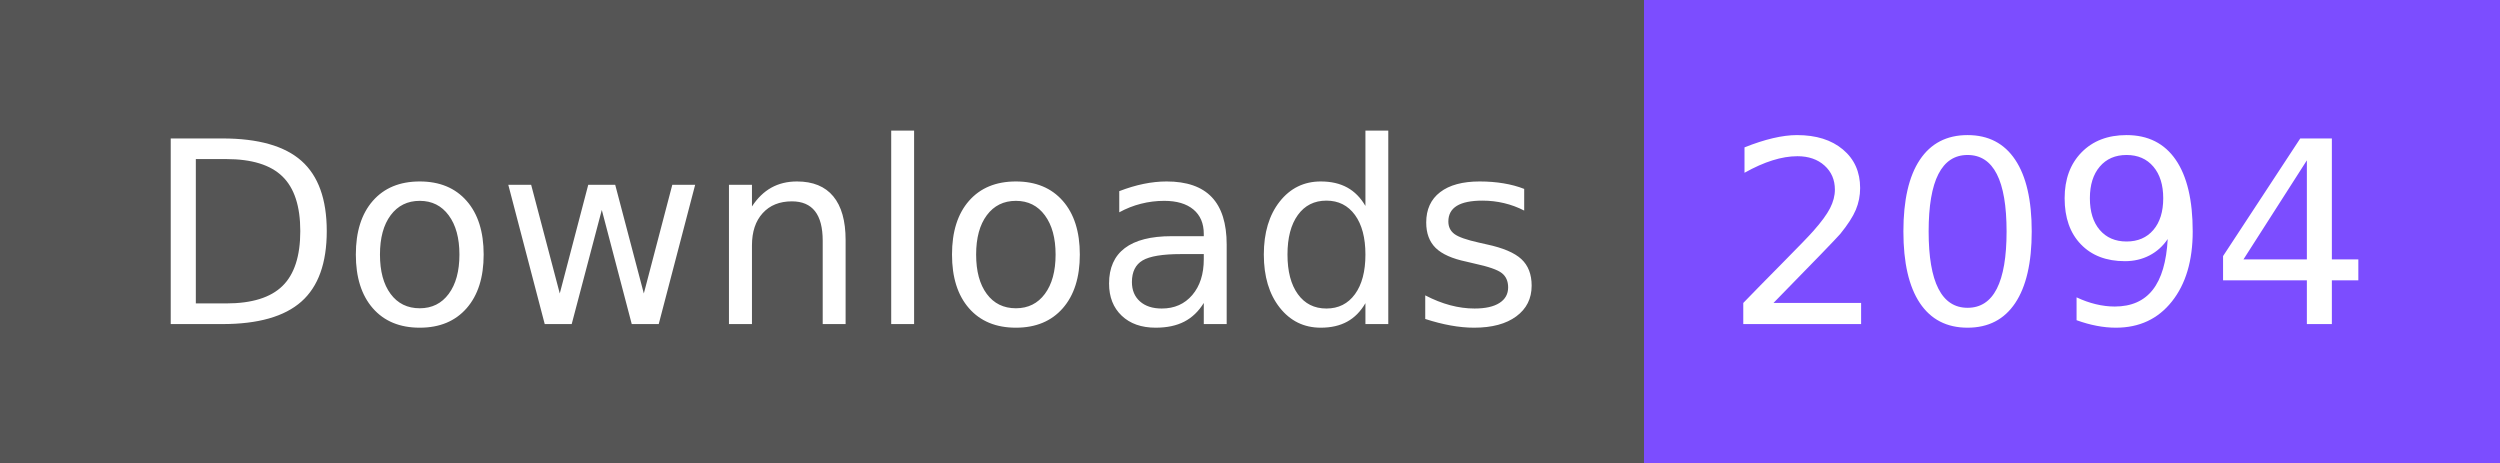
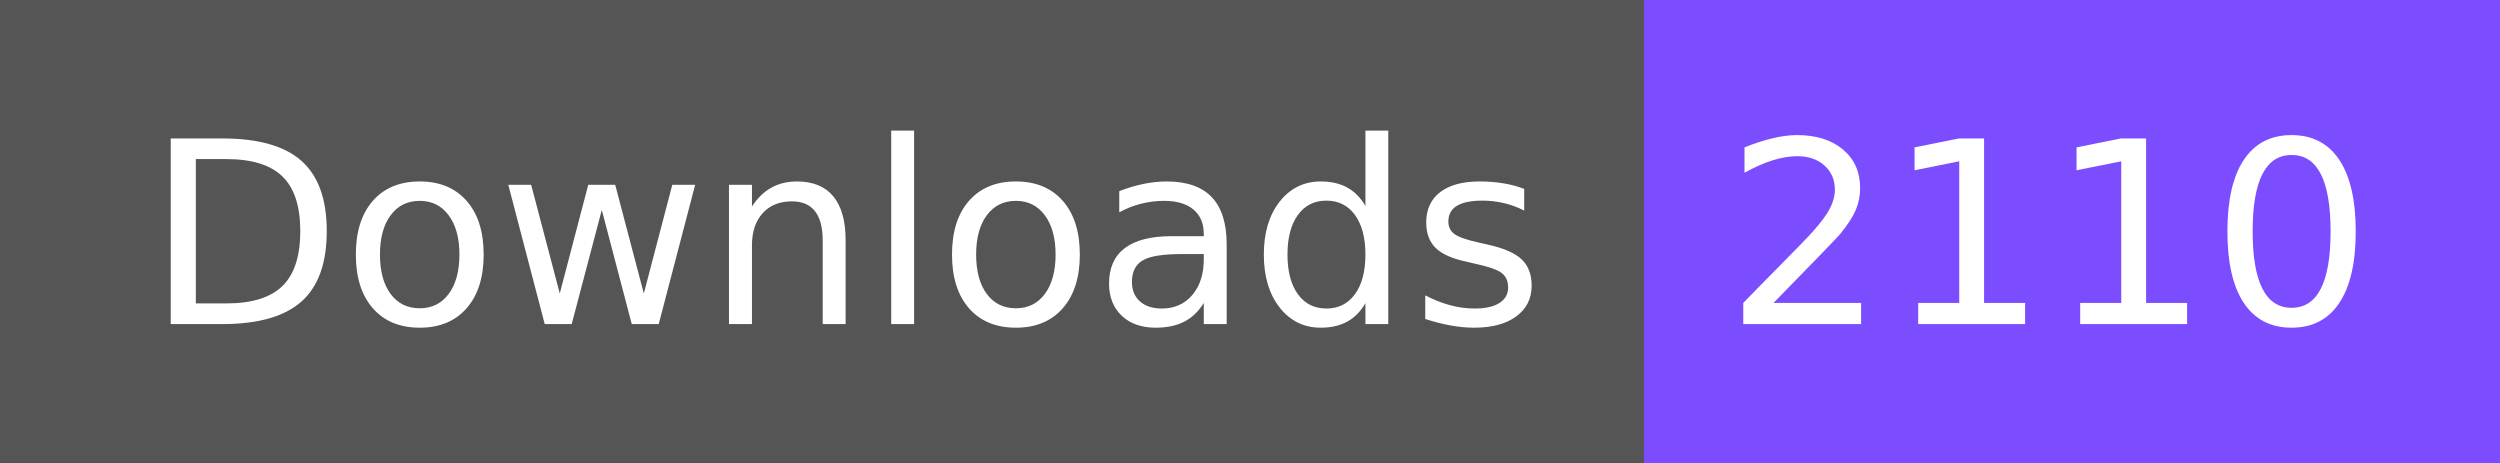
- <svg xmlns="http://www.w3.org/2000/svg" width="108" height="20" role="img" aria-label="Downloads: 2094">
+ <svg xmlns="http://www.w3.org/2000/svg" width="108" height="20" role="img" aria-label="Downloads: 2110">
  <g shape-rendering="crispEdges">
    <rect width="71" height="20" fill="#555" />
    <rect x="71" width="37" height="20" fill="#7c4dff" />
  </g>
  <g fill="#fff" text-anchor="middle" font-family="Verdana,Geneva,DejaVu Sans,sans-serif" text-rendering="geometricPrecision" font-size="110">
    <text x="365" y="140" textLength="610" transform="scale(.1)">Downloads</text>
-     <text x="885" y="140" textLength="270" transform="scale(.1)">2094</text>
+     <text x="885" y="140" textLength="270" transform="scale(.1)">2110</text>
  </g>
</svg>
